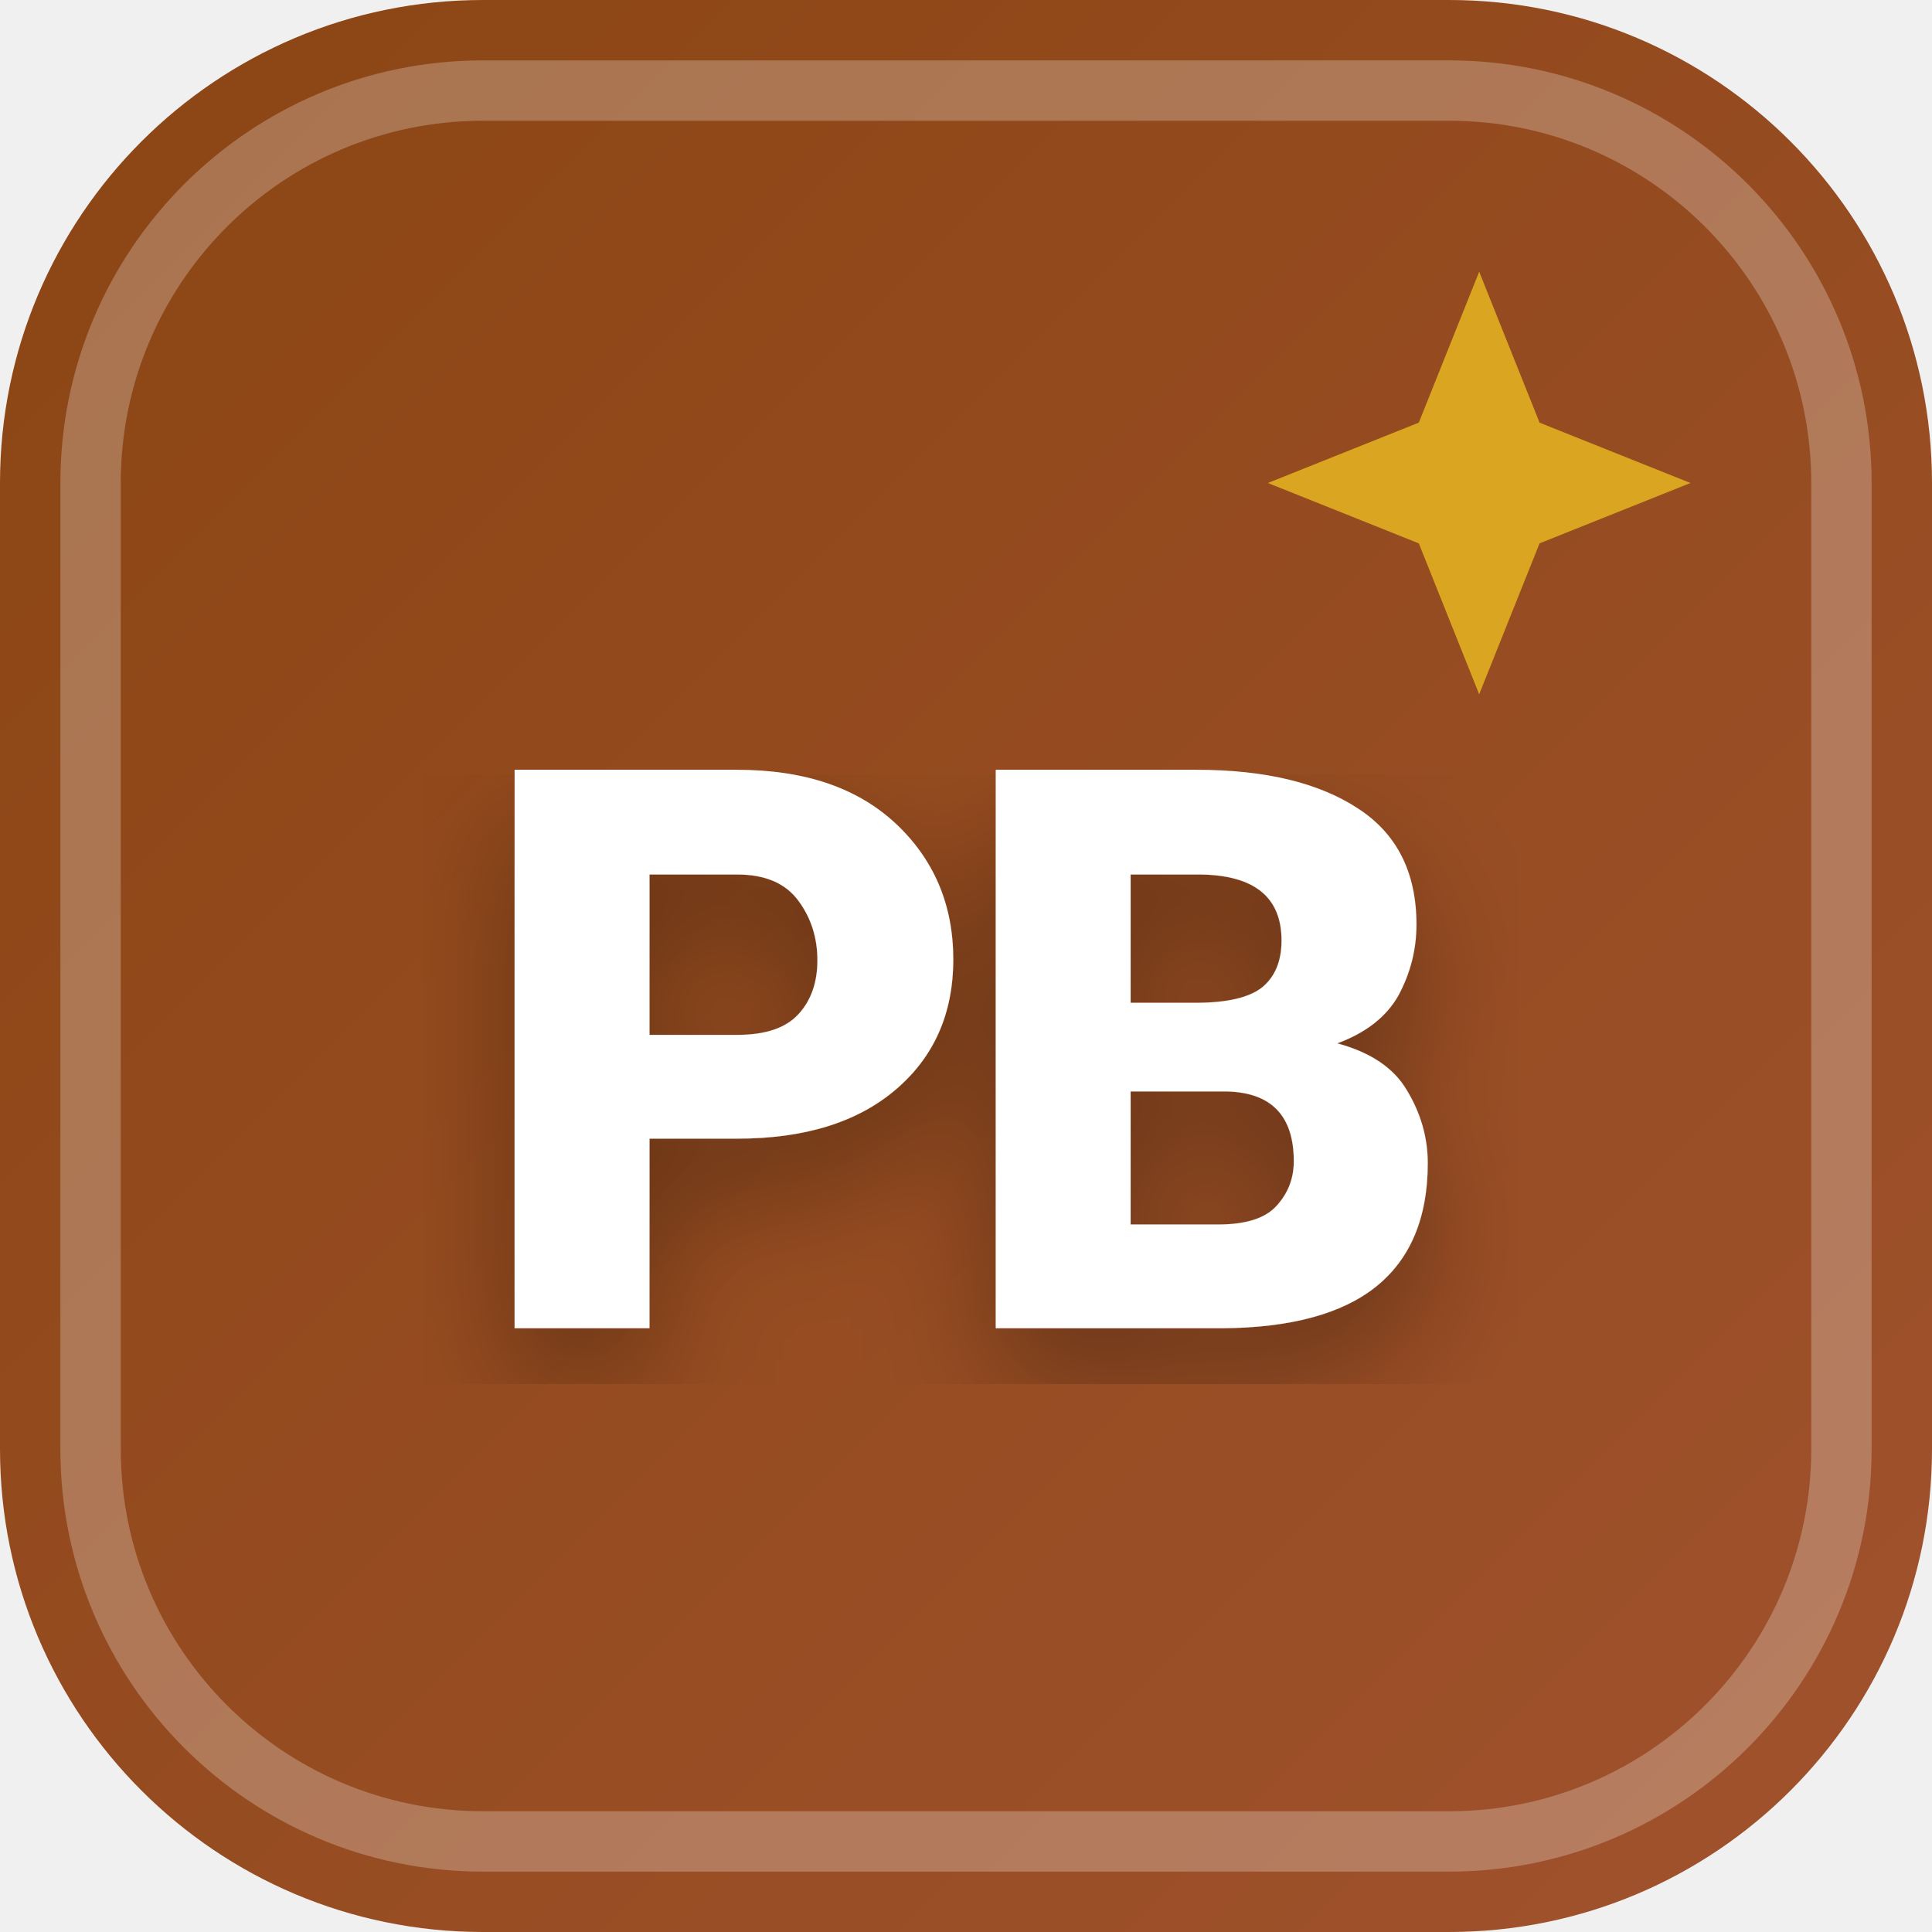
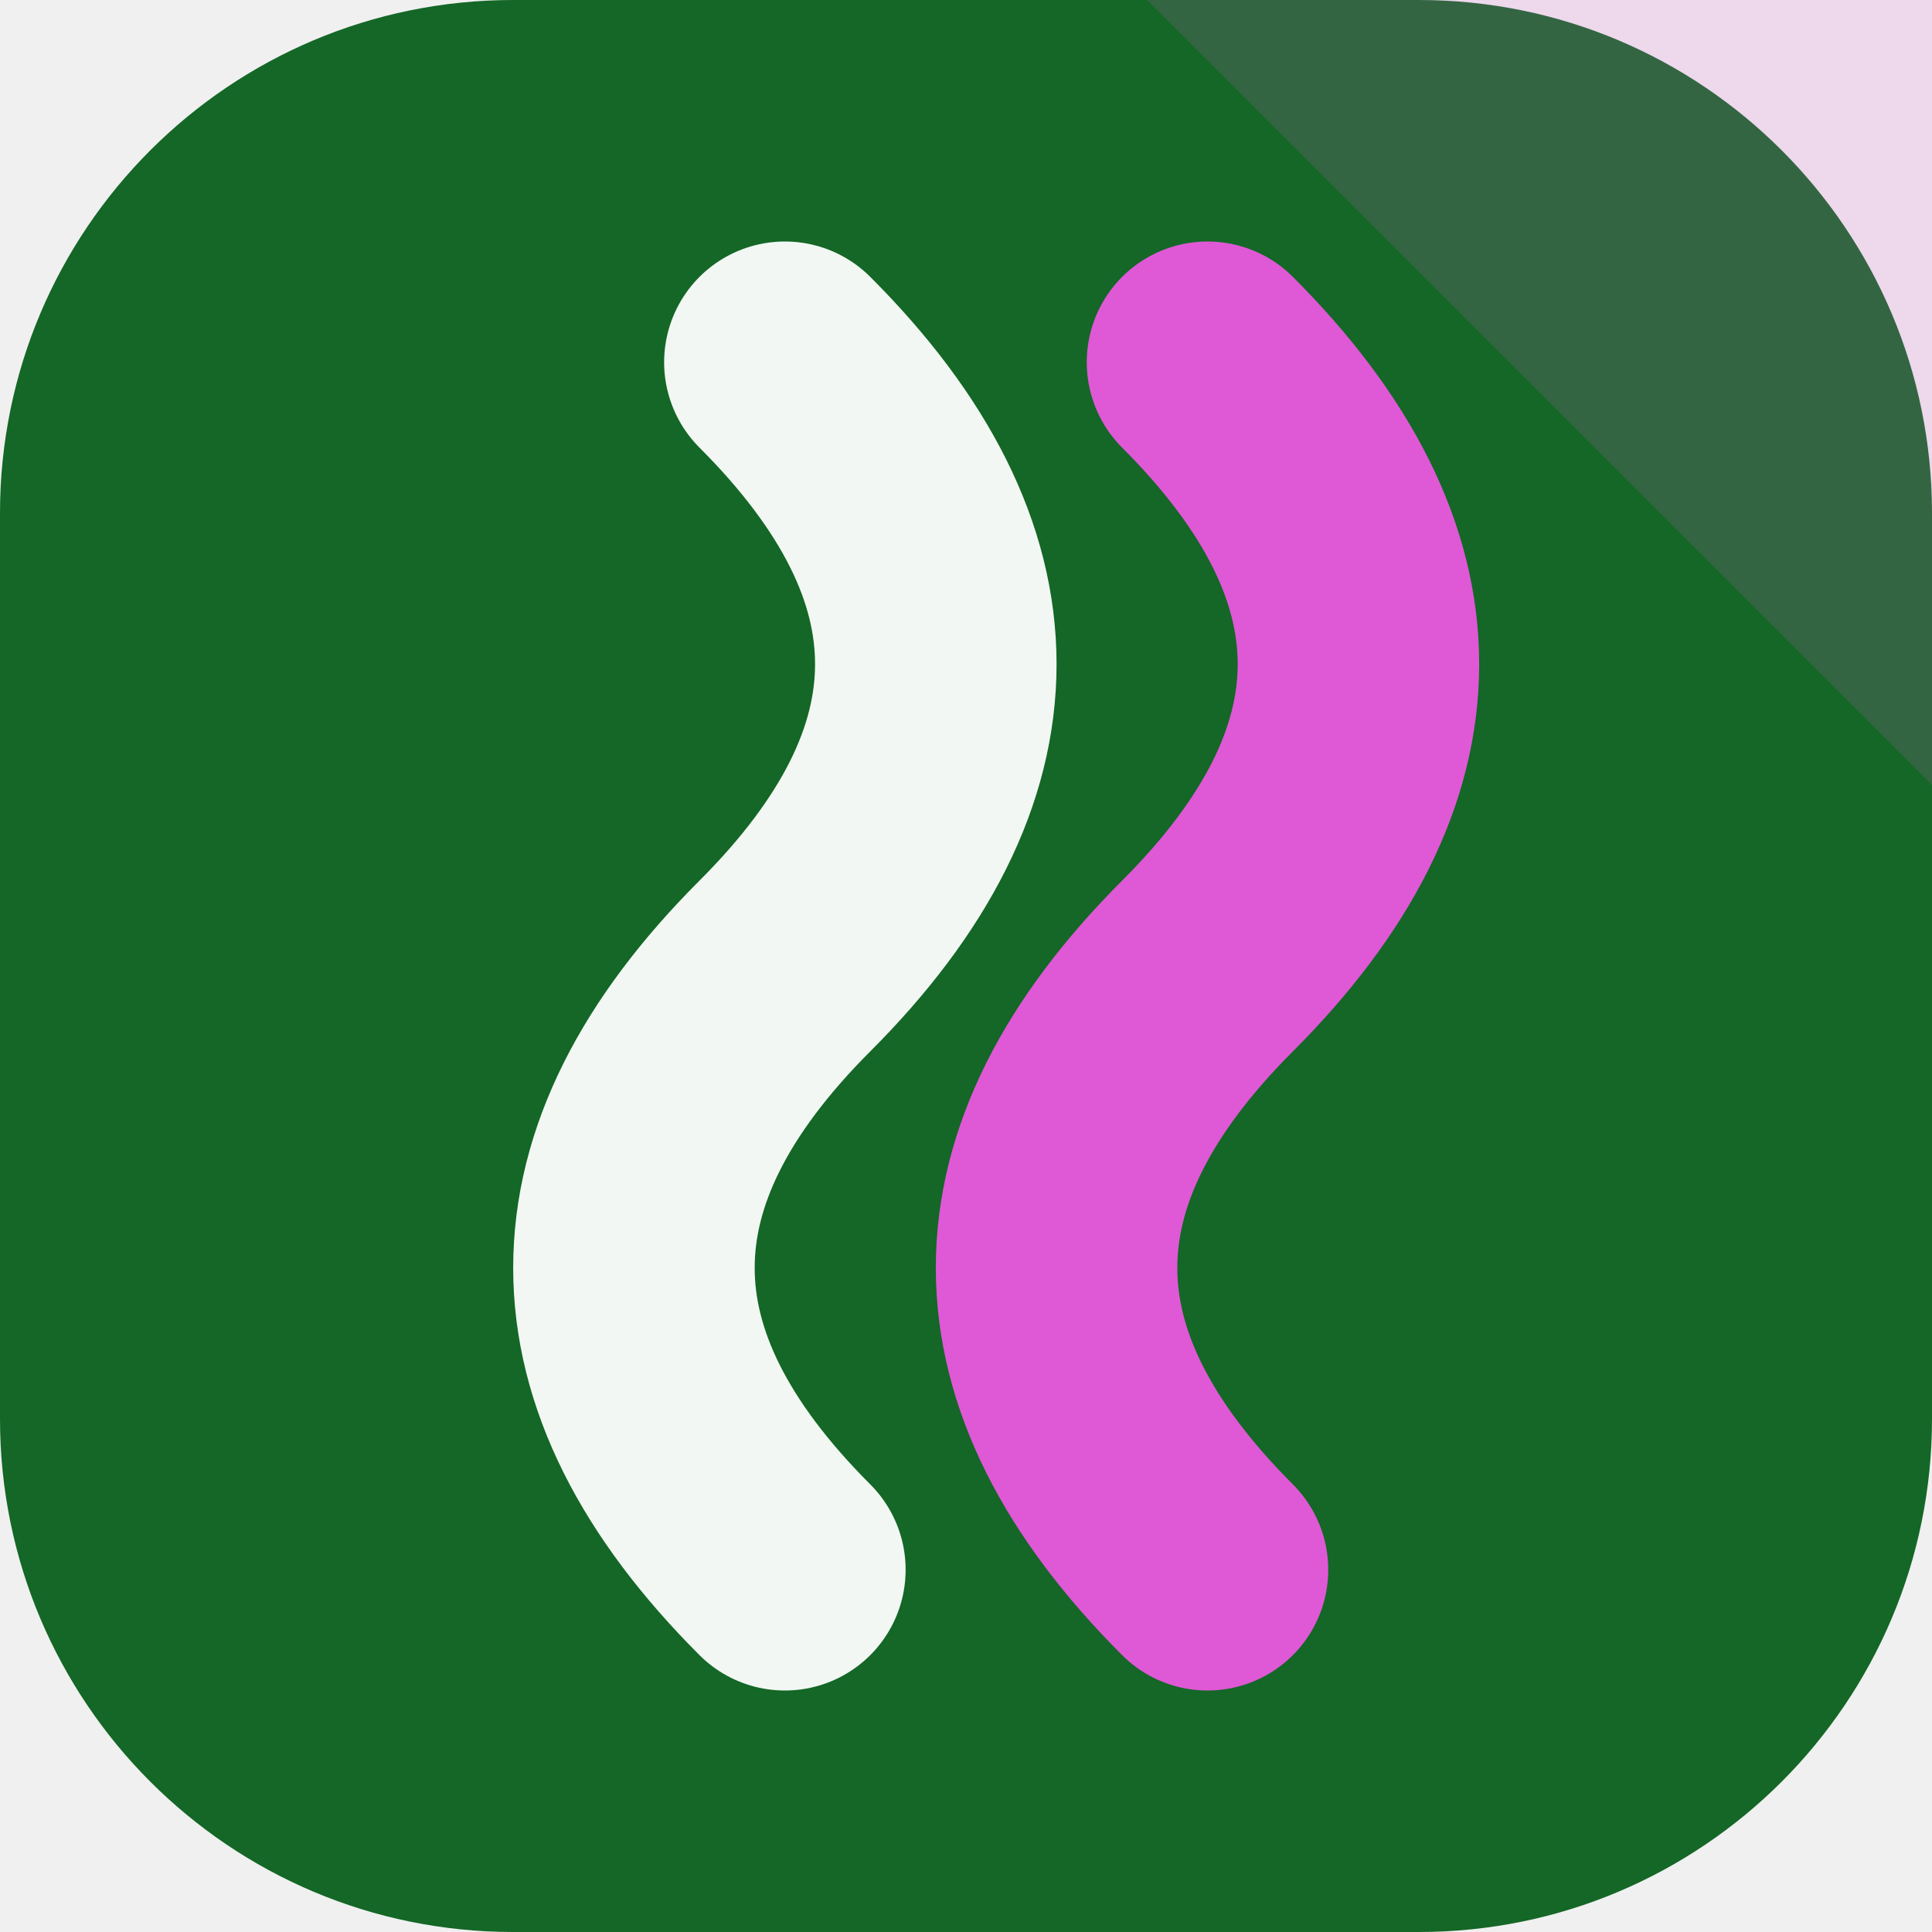
- <svg xmlns="http://www.w3.org/2000/svg" width="32" height="32" viewBox="0 0 32 32">
-   <defs>
-     <linearGradient id="favBg-PB" x1="0%" y1="0%" x2="100%" y2="100%">
-       <stop offset="0%" stop-color="#8b4513" />
-       <stop offset="100%" stop-color="#a0522d" />
-     </linearGradient>
-     <filter id="favShadow">
-       <feDropShadow dx="0" dy="1" stdDeviation="1" flood-color="#000000" flood-opacity="0.3" />
-     </filter>
-   </defs>
-   <rect width="32" height="32" rx="8" fill="url(#favBg-PB)" />
-   <rect x="1.5" y="1.5" width="29" height="29" rx="6.5" fill="none" stroke="#ffffff" stroke-width="1" opacity="0.25" />
-   <path d="M 24.5 4.5 L 25.5 7 L 28 8 L 25.5 9 L 24.5 11.5 L 23.5 9 L 21 8 L 23.5 7 Z" fill="#daa520" />
-   <text x="16" y="22" text-anchor="middle" font-family="system-ui, -apple-system, BlinkMacSystemFont, 'Segoe UI', Roboto, sans-serif" font-size="13" font-weight="800" fill="#ffffff" filter="url(#favShadow)" letter-spacing="-0.5">PB</text>
+ <svg xmlns="http://www.w3.org/2000/svg" width="64" height="64" viewBox="0 0 64 64" role="img">
+   <rect width="64" height="64" rx="17" fill="hsl(133 68% 24%)" />
+   <path d="M64 0v26L38 0Z" fill="hsl(304 68% 61%)" opacity="0.16" />
+   <g transform="rotate(270 32 32)">
+     <path d="M12 26q10-10 20 0t20 0" fill="none" stroke="hsl(133 24% 96%)" stroke-width="8" stroke-linecap="round" />
+     <path d="M12 40q10-10 20 0t20 0" fill="none" stroke="hsl(304 68% 61%)" stroke-width="8" stroke-linecap="round" />
+   </g>
</svg>
